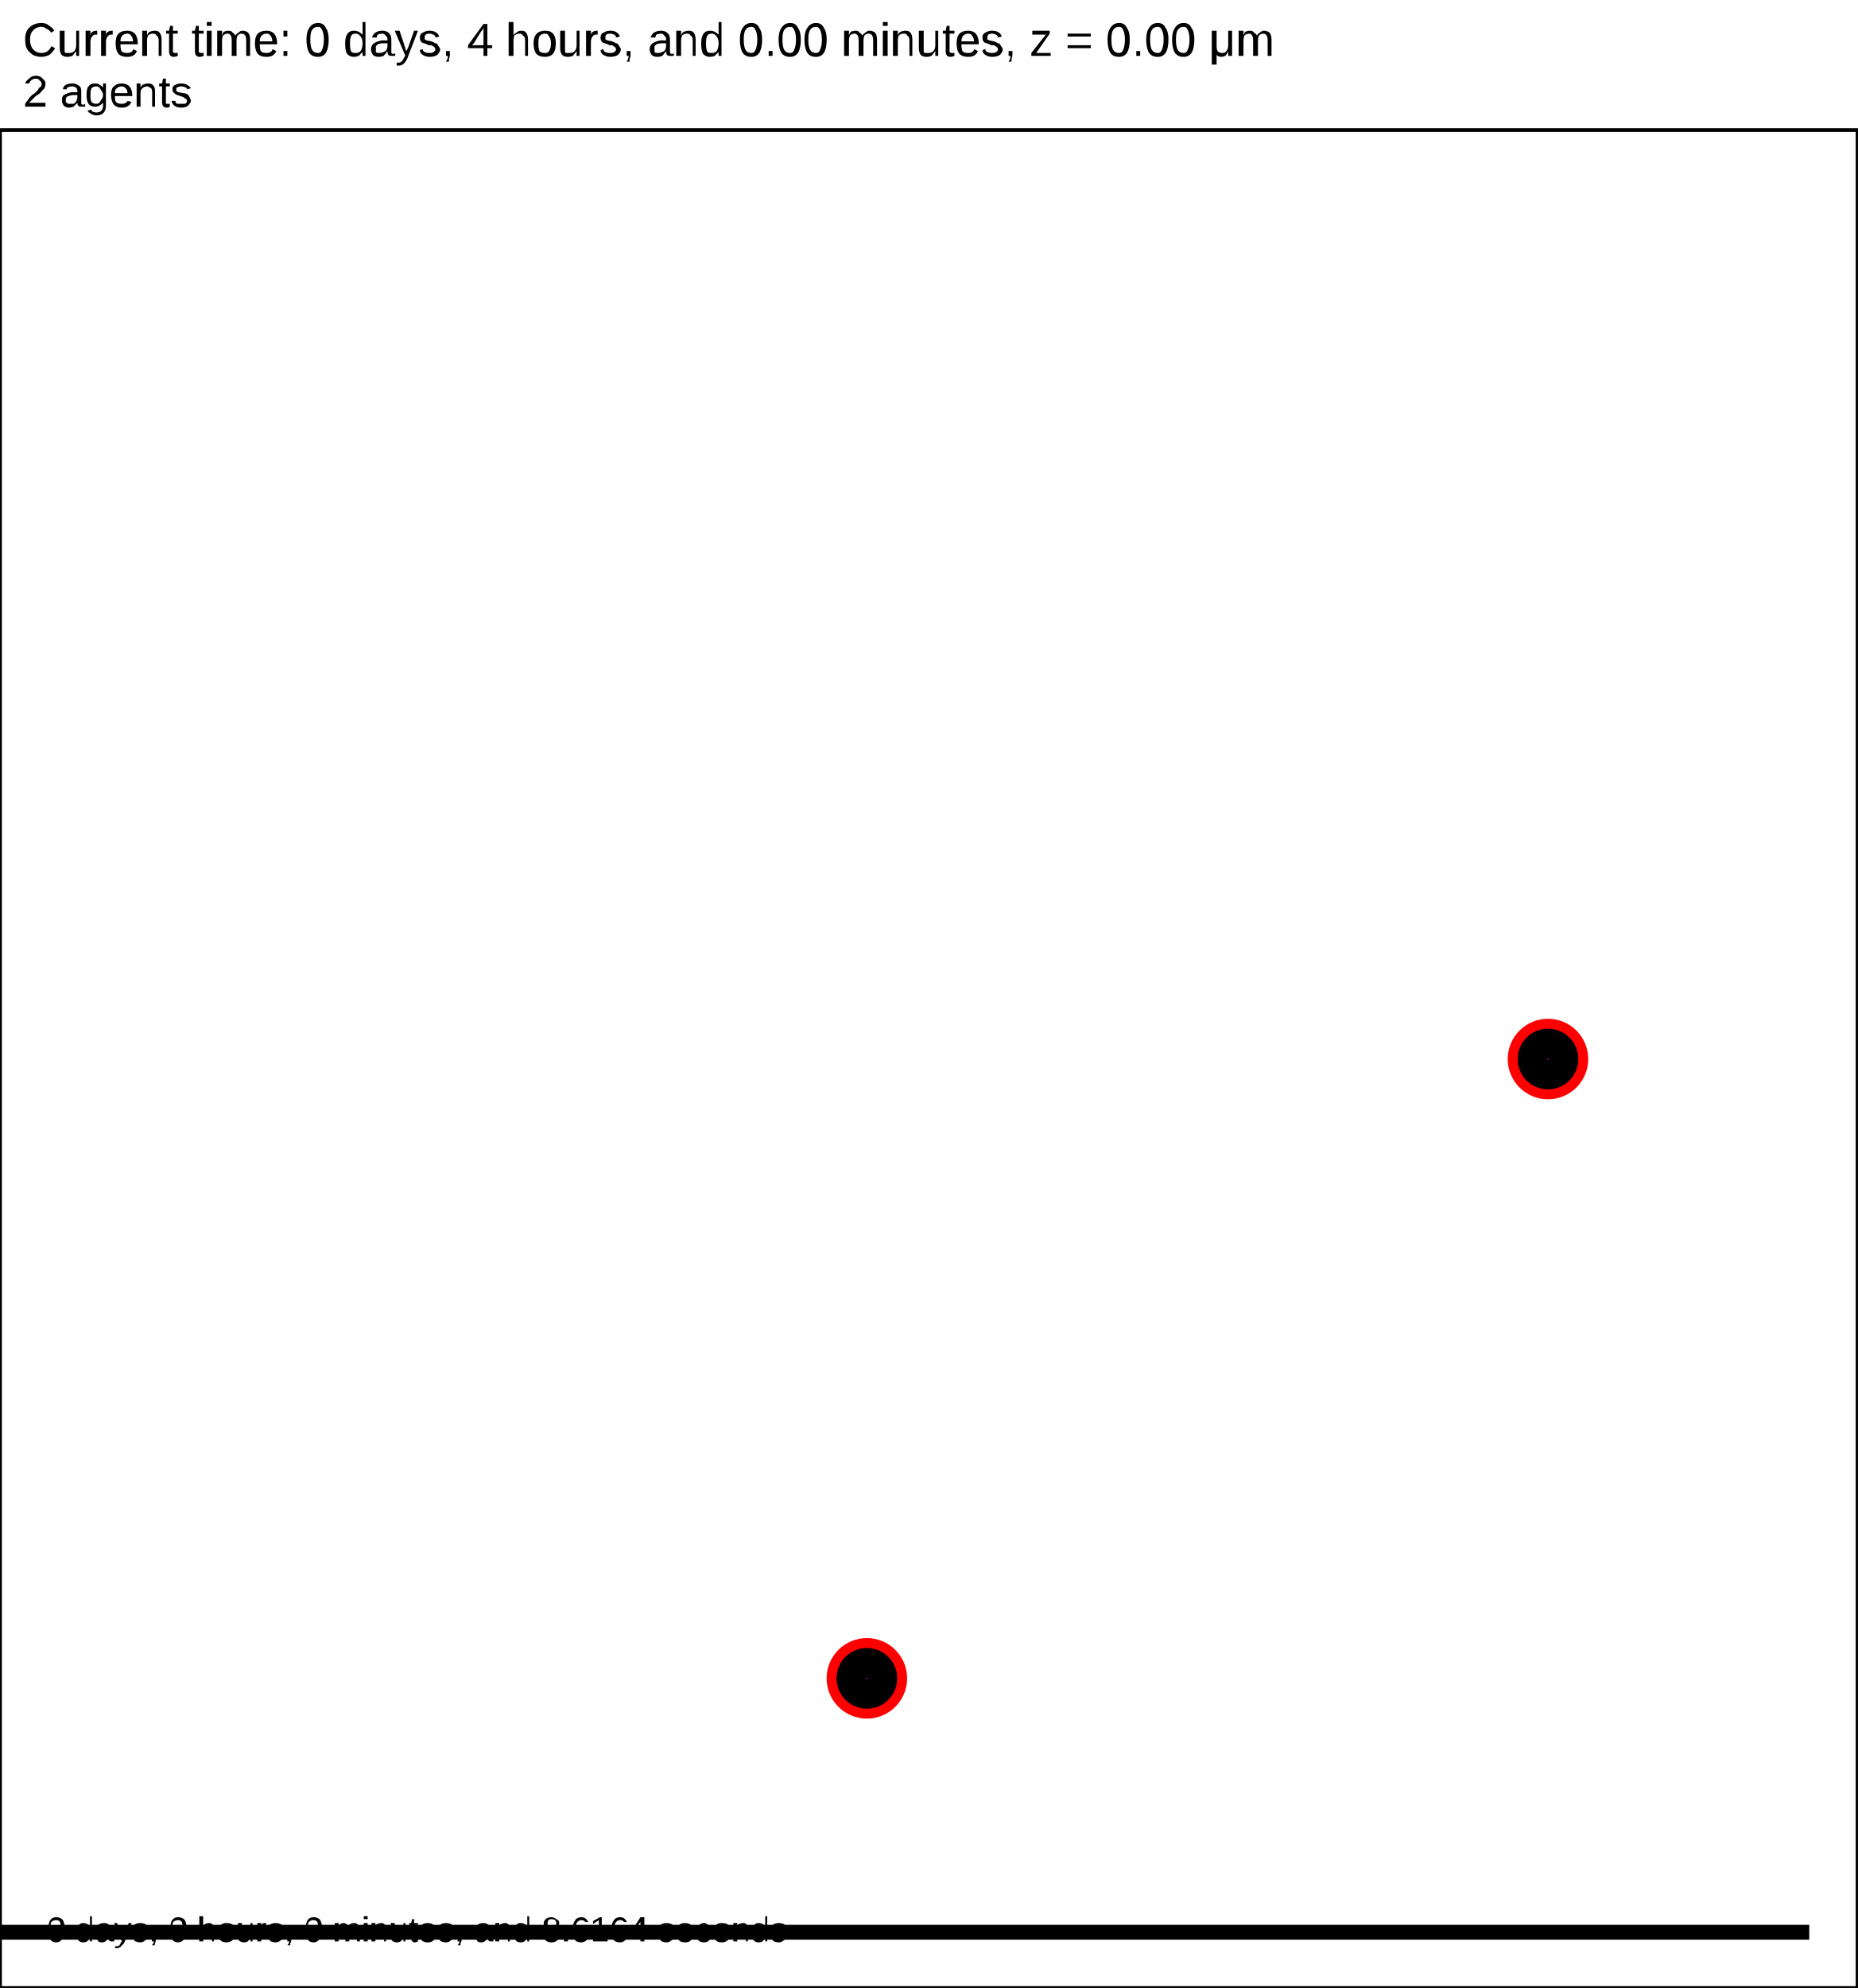
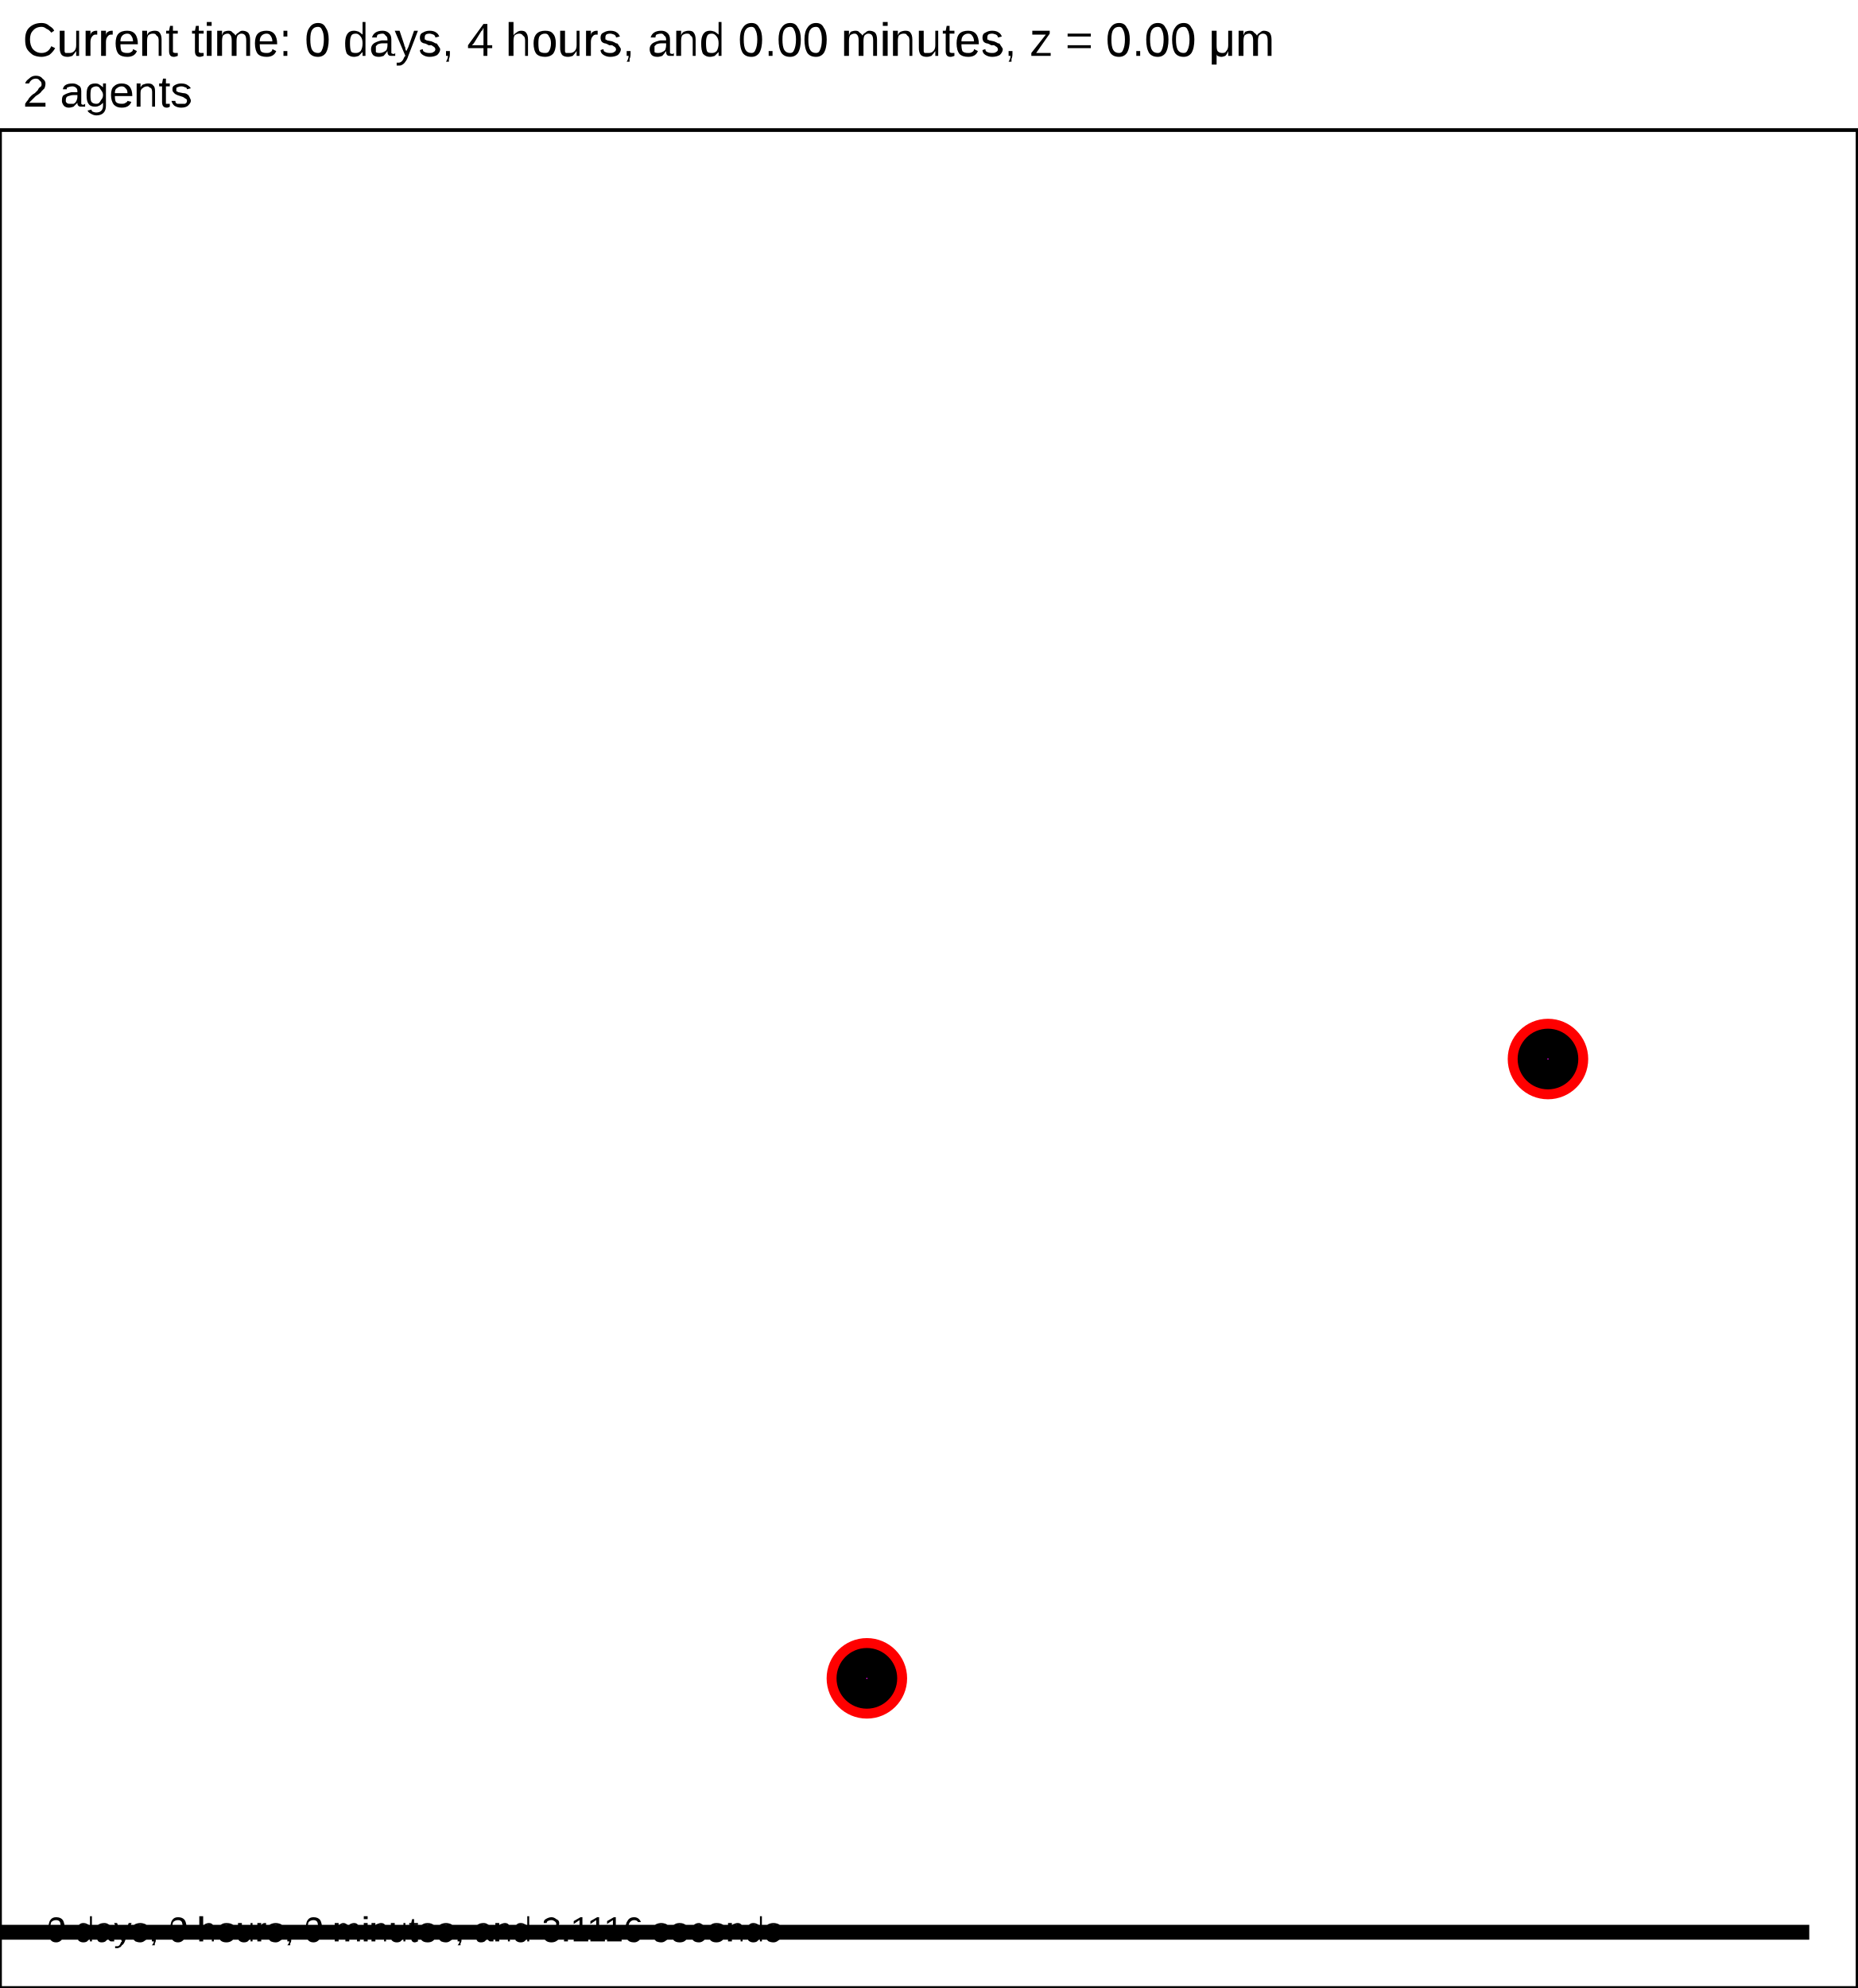
<svg xmlns="http://www.w3.org/2000/svg" version="1.1" width="30" height="32.1" id="svg2">
  <rect x="0" y="0" width="30" height="32.1" stroke-width="0.06" stroke="white" fill="white" />
  <text x="0.375" y="0.9" font-family="Arial" font-size="0.75" fill="black">
   Current time: 0 days, 4 hours, and 0.00 minutes, z = 0.00 μm
  </text>
  <text x="0.375" y="1.725" font-family="Arial" font-size="0.713" fill="black">
   2 agents
  </text>
  <g id="tissue" transform="translate(0,32.1) scale(1,-1)">
    <g id="ECM">
  </g>
    <g id="cells">
      <g id="cell3">
        <circle cx="14" cy="5" r="0.4" stroke-width="0.5" stroke="red" fill="red" />
        <circle cx="14" cy="5" r="0.24" stroke-width="0.5" stroke="black" fill="magenta" />
      </g>
      <g id="cell6">
        <circle cx="25" cy="15" r="0.4" stroke-width="0.5" stroke="red" fill="red" />
        <circle cx="25" cy="15" r="0.24" stroke-width="0.5" stroke="black" fill="magenta" />
      </g>
    </g>
  </g>
  <rect x="-170.75" y="31.05" width="200" height="0.3" stroke-width="0.06" stroke="rgb(255,255,255)" fill="rgb(0,0,0)" />
  <text x="-170.562" y="30.863" font-family="Arial" font-size="0.75" fill="black">
   200 μm
  </text>
  <text x="0.75" y="31.35" font-family="Arial" font-size="0.562" fill="black">
-    0 days, 0 hours, 0 minutes, and 8.6164 seconds
+    0 days, 0 hours, 0 minutes, and 3.1116 seconds
  </text>
  <rect x="0" y="2.1" width="30" height="30" stroke-width="0.06" stroke="rgb(0,0,0)" fill="none" />
</svg>
